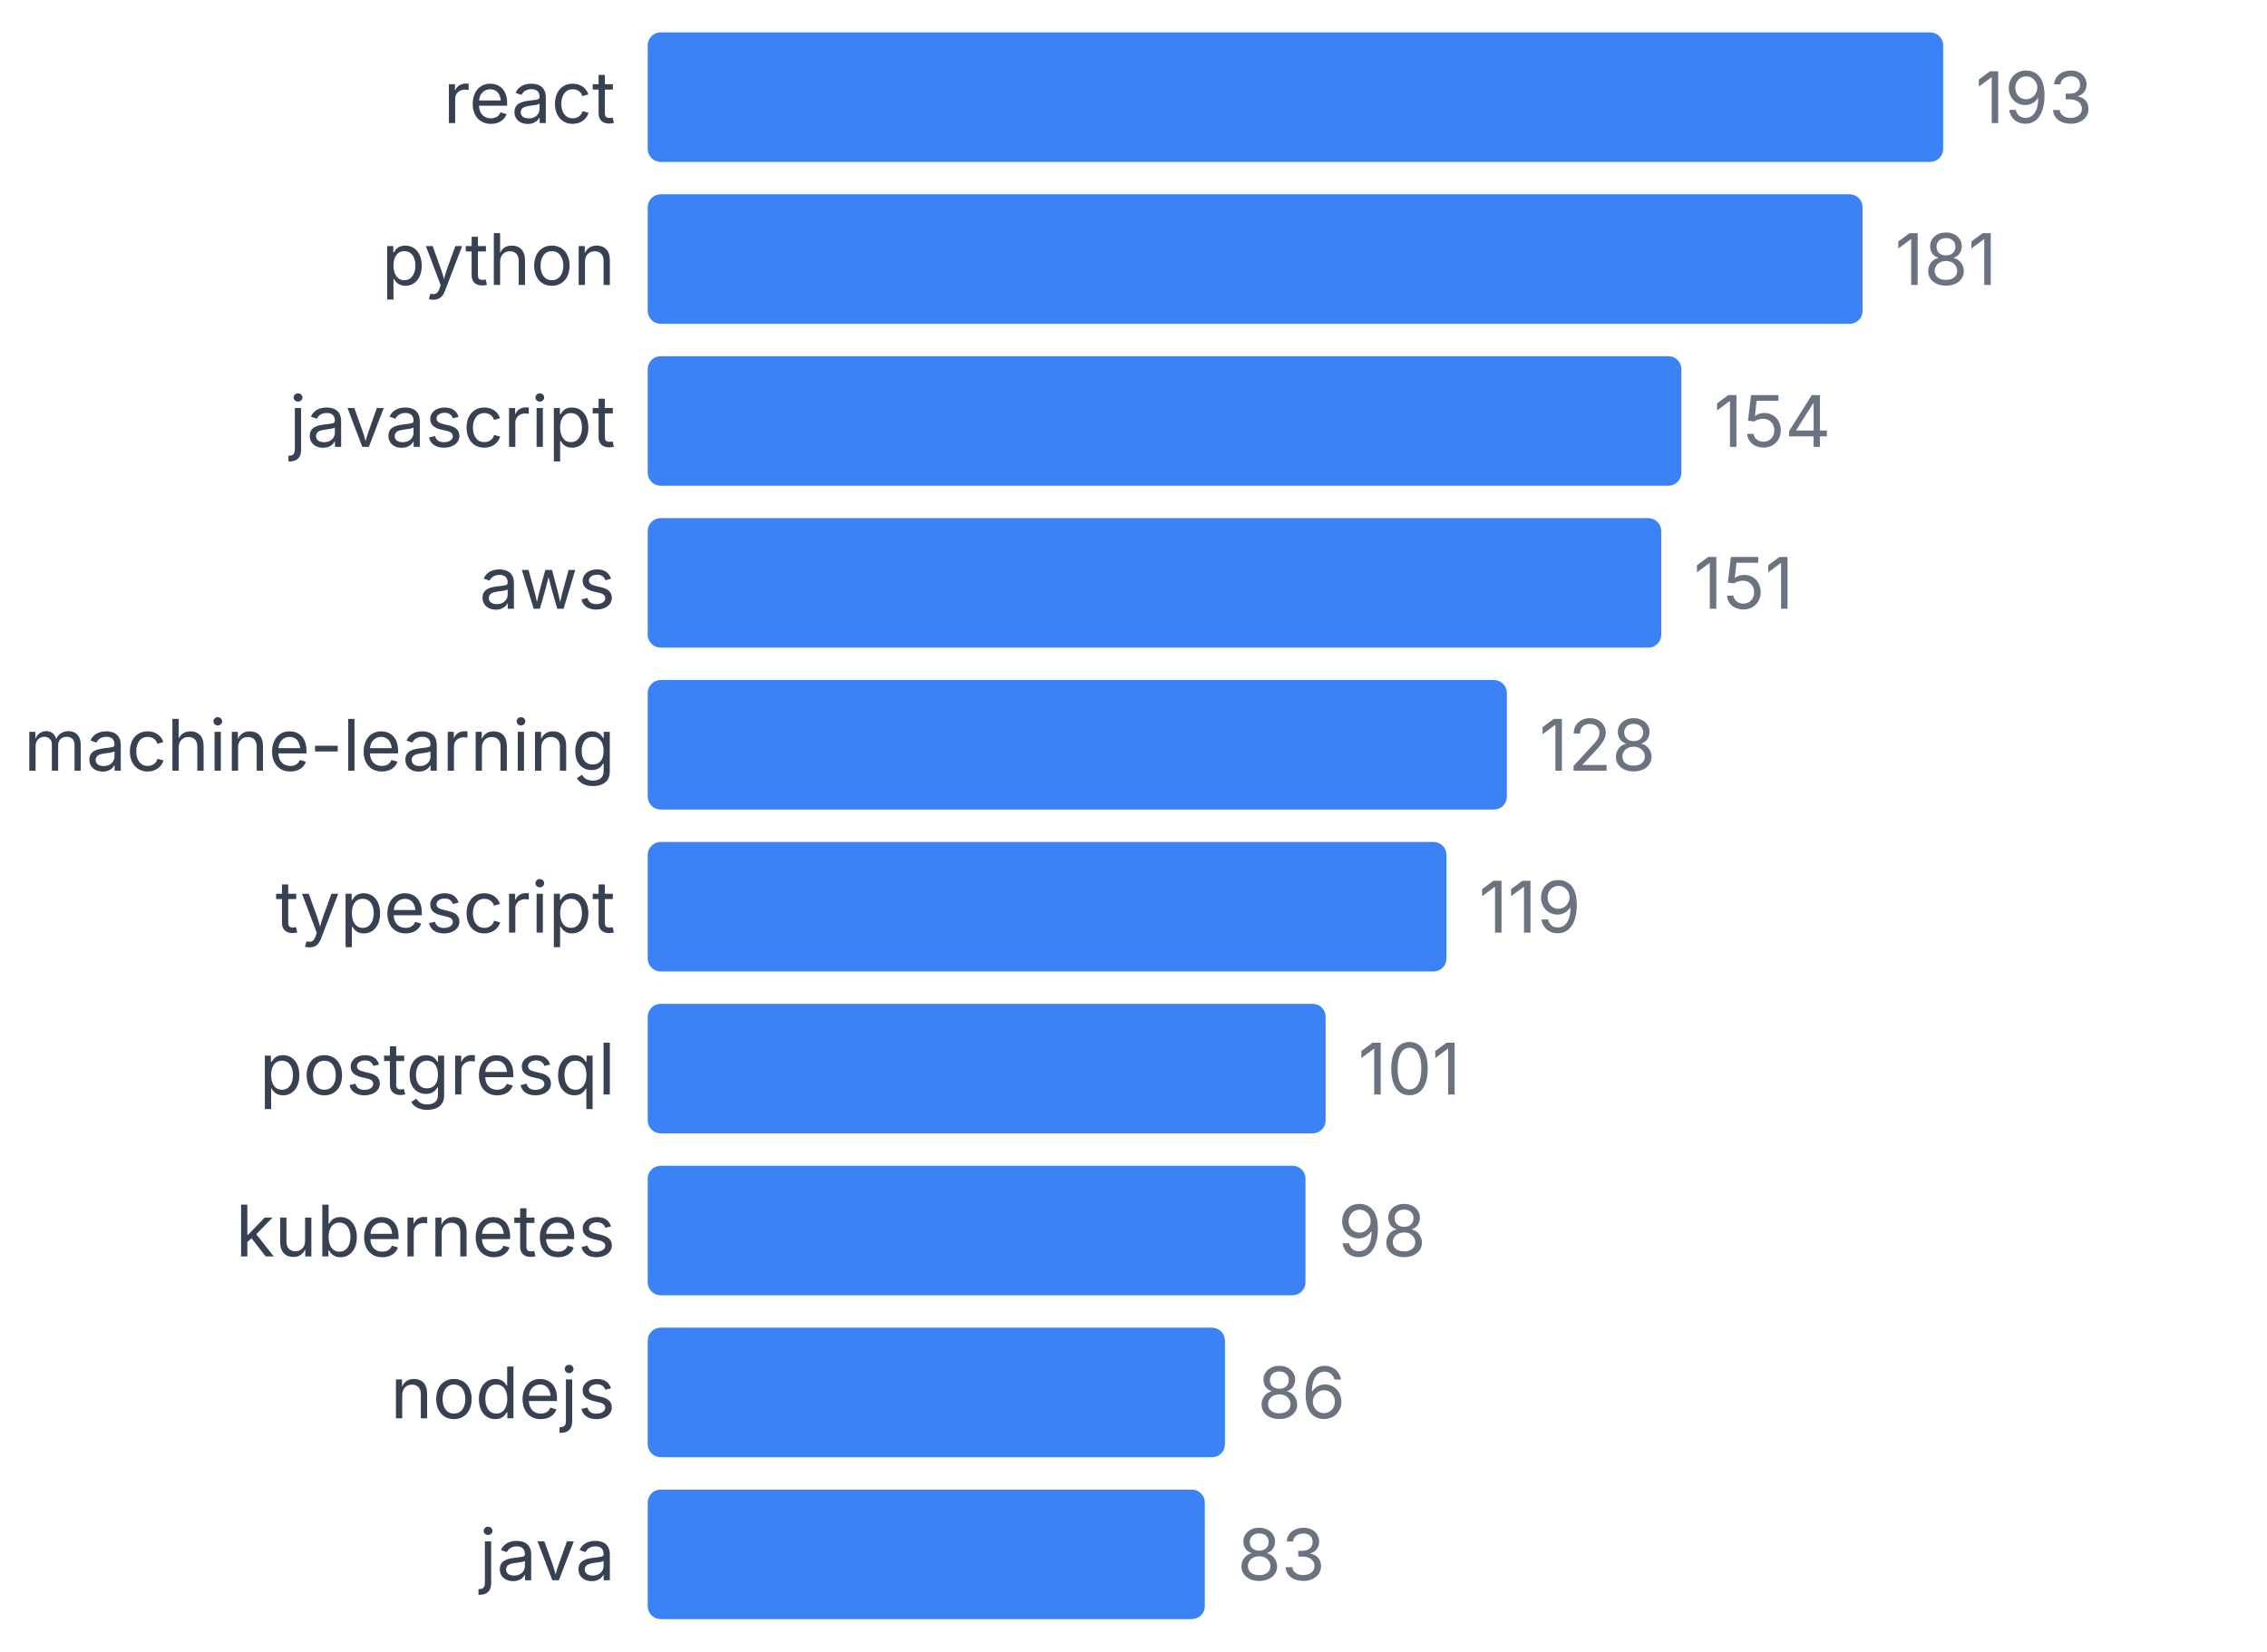
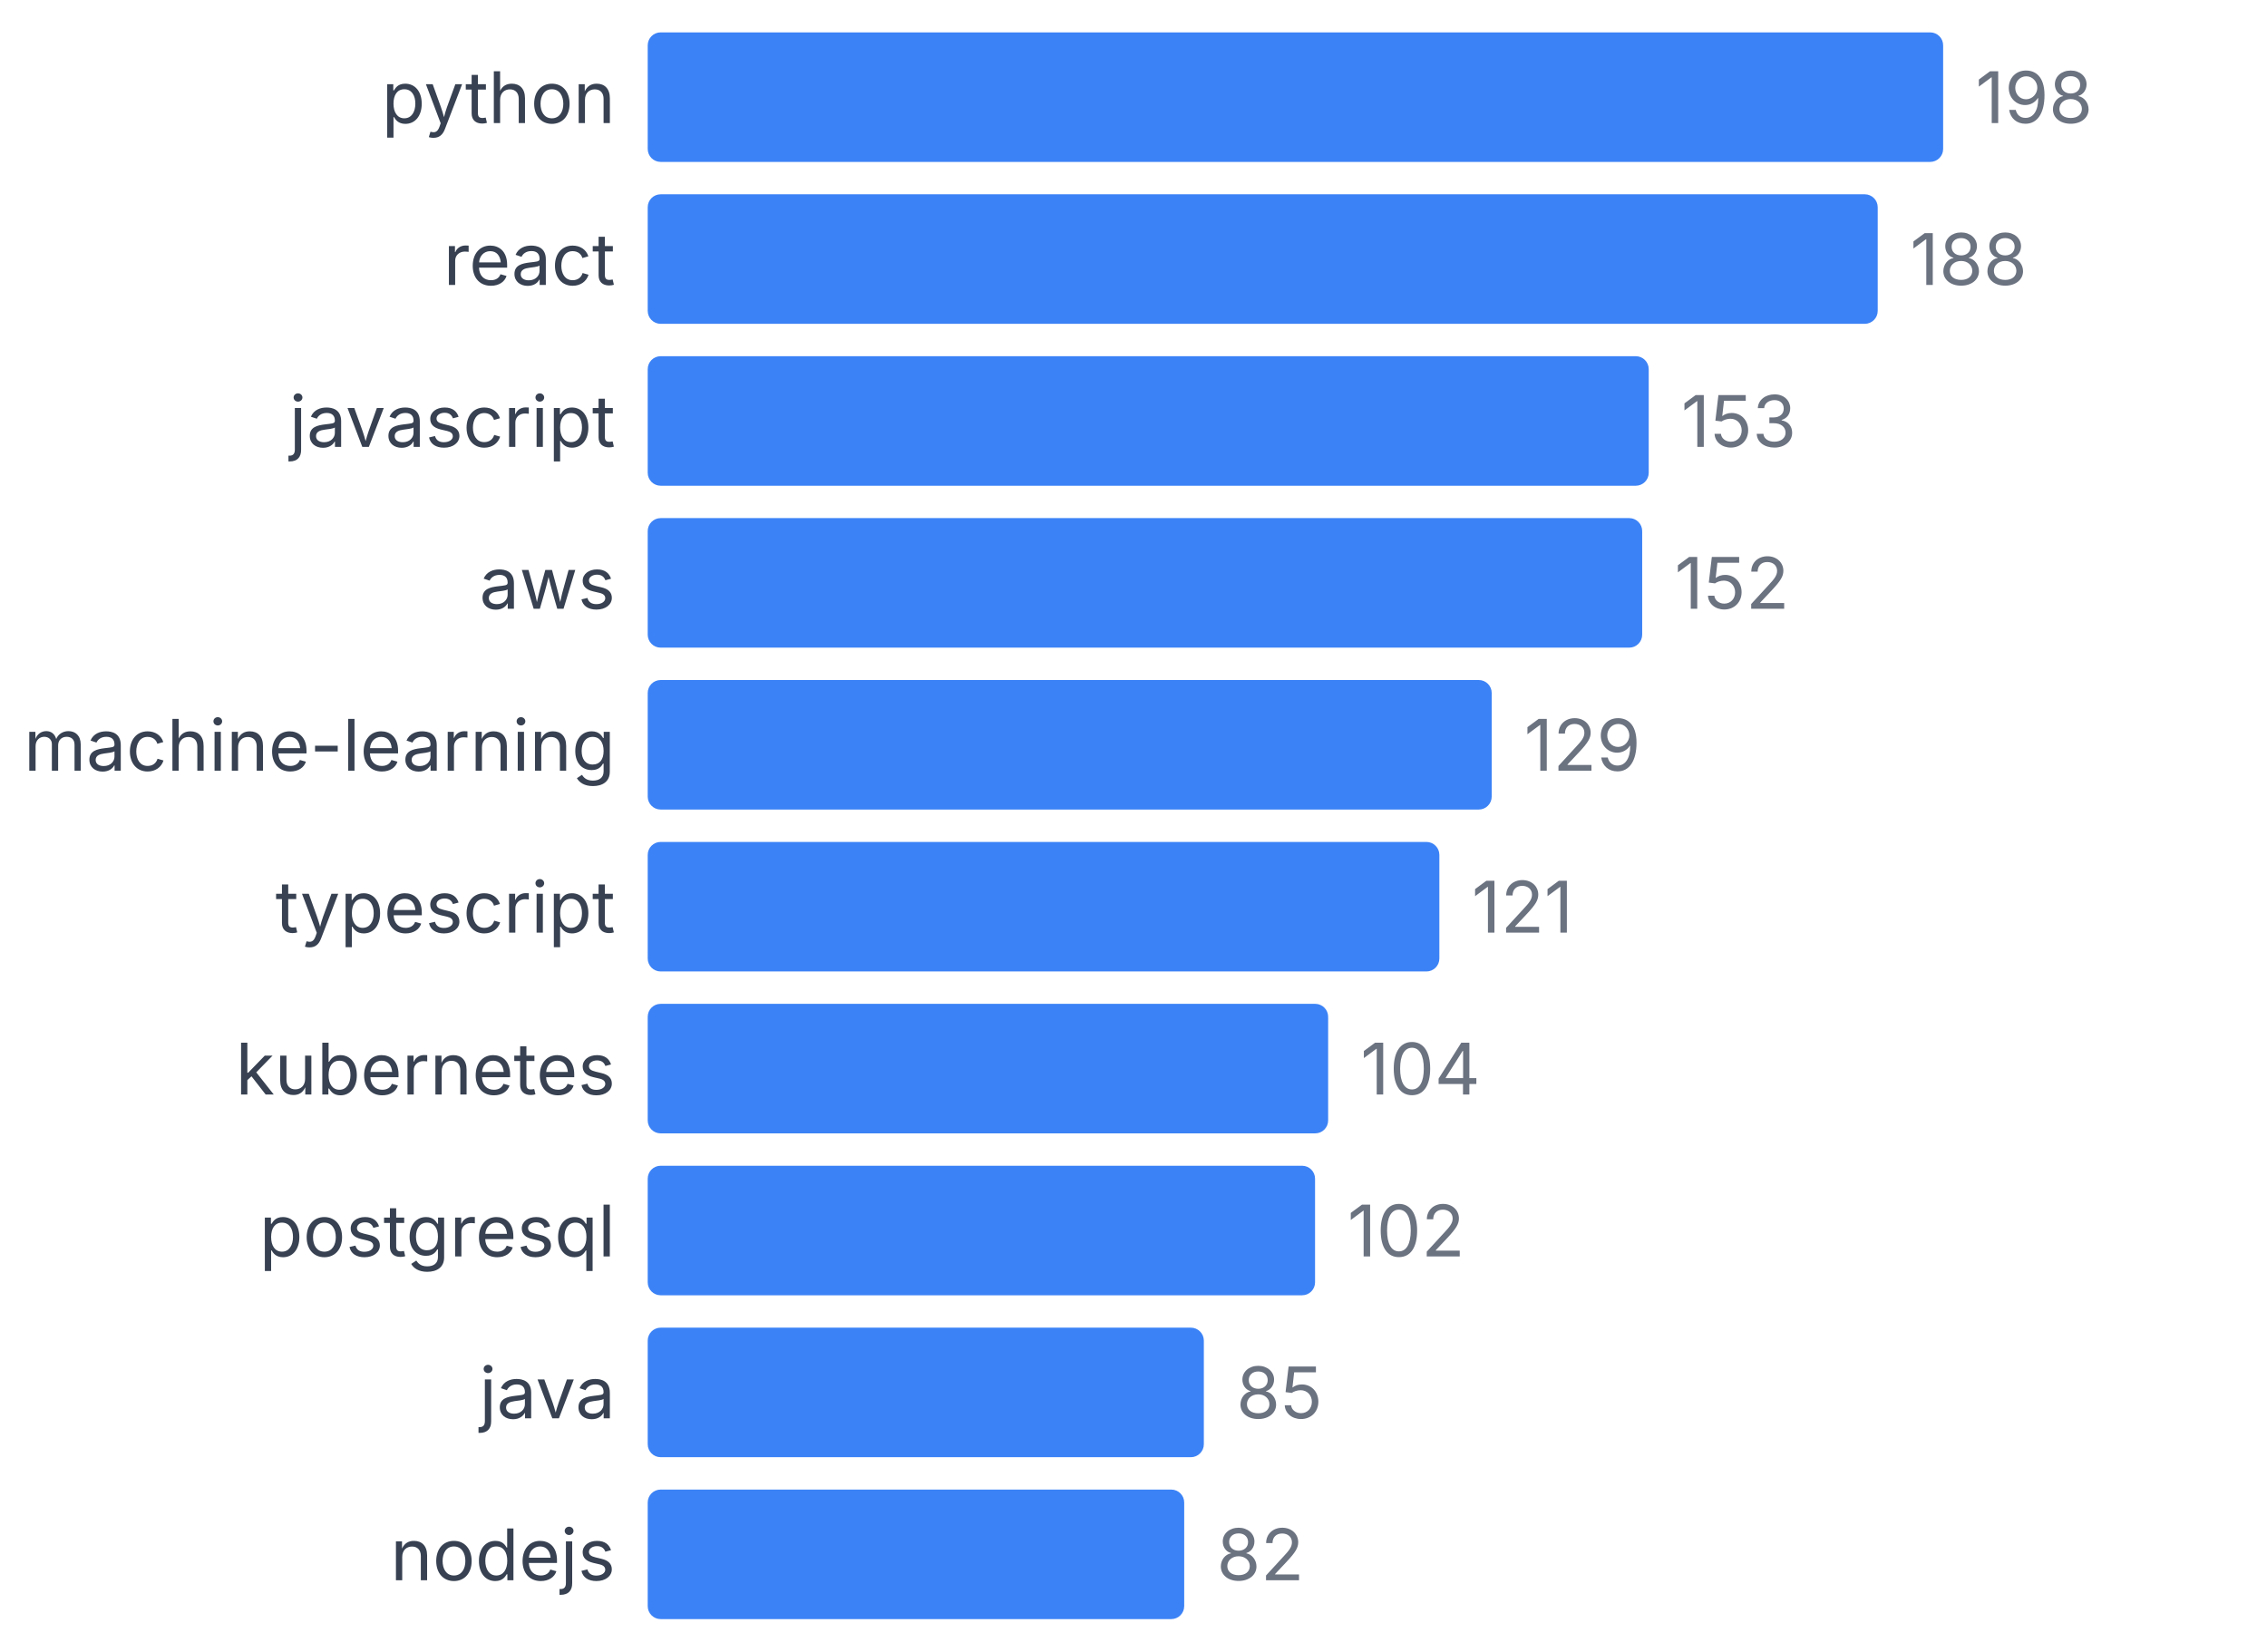
<svg xmlns="http://www.w3.org/2000/svg" width="350" height="255" viewBox="0 0 350 255">
  <style>
    text { font-family: system-ui, -apple-system, sans-serif; }
  </style>
-   <text x="95" y="19" text-anchor="end" font-size="11" fill="#374151">react</text>
+   <text x="95" y="19" text-anchor="end" font-size="11" fill="#374151">python</text>
  <rect x="100" y="5" width="200" height="20" fill="#3b82f6" rx="2" />
-   <text x="305" y="19" font-size="11" fill="#6b7280">193</text>
-   <text x="95" y="44" text-anchor="end" font-size="11" fill="#374151">python</text>
-   <rect x="100" y="30" width="187.565" height="20" fill="#3b82f6" rx="2" />
-   <text x="292.565" y="44" font-size="11" fill="#6b7280">181</text>
+   <text x="305" y="19" font-size="11" fill="#6b7280">198</text>
+   <text x="95" y="44" text-anchor="end" font-size="11" fill="#374151">react</text>
+   <rect x="100" y="30" width="189.899" height="20" fill="#3b82f6" rx="2" />
+   <text x="294.899" y="44" font-size="11" fill="#6b7280">188</text>
  <text x="95" y="69" text-anchor="end" font-size="11" fill="#374151">javascript</text>
-   <rect x="100" y="55" width="159.585" height="20" fill="#3b82f6" rx="2" />
-   <text x="264.585" y="69" font-size="11" fill="#6b7280">154</text>
+   <rect x="100" y="55" width="154.545" height="20" fill="#3b82f6" rx="2" />
+   <text x="259.545" y="69" font-size="11" fill="#6b7280">153</text>
  <text x="95" y="94" text-anchor="end" font-size="11" fill="#374151">aws</text>
-   <rect x="100" y="80" width="156.477" height="20" fill="#3b82f6" rx="2" />
-   <text x="261.477" y="94" font-size="11" fill="#6b7280">151</text>
+   <rect x="100" y="80" width="153.535" height="20" fill="#3b82f6" rx="2" />
+   <text x="258.535" y="94" font-size="11" fill="#6b7280">152</text>
  <text x="95" y="119" text-anchor="end" font-size="11" fill="#374151">machine-learning</text>
-   <rect x="100" y="105" width="132.642" height="20" fill="#3b82f6" rx="2" />
-   <text x="237.642" y="119" font-size="11" fill="#6b7280">128</text>
+   <rect x="100" y="105" width="130.303" height="20" fill="#3b82f6" rx="2" />
+   <text x="235.303" y="119" font-size="11" fill="#6b7280">129</text>
  <text x="95" y="144" text-anchor="end" font-size="11" fill="#374151">typescript</text>
-   <rect x="100" y="130" width="123.316" height="20" fill="#3b82f6" rx="2" />
-   <text x="228.316" y="144" font-size="11" fill="#6b7280">119</text>
-   <text x="95" y="169" text-anchor="end" font-size="11" fill="#374151">postgresql</text>
-   <rect x="100" y="155" width="104.663" height="20" fill="#3b82f6" rx="2" />
-   <text x="209.663" y="169" font-size="11" fill="#6b7280">101</text>
-   <text x="95" y="194" text-anchor="end" font-size="11" fill="#374151">kubernetes</text>
-   <rect x="100" y="180" width="101.554" height="20" fill="#3b82f6" rx="2" />
-   <text x="206.554" y="194" font-size="11" fill="#6b7280">98</text>
-   <text x="95" y="219" text-anchor="end" font-size="11" fill="#374151">nodejs</text>
-   <rect x="100" y="205" width="89.119" height="20" fill="#3b82f6" rx="2" />
-   <text x="194.119" y="219" font-size="11" fill="#6b7280">86</text>
-   <text x="95" y="244" text-anchor="end" font-size="11" fill="#374151">java</text>
-   <rect x="100" y="230" width="86.01" height="20" fill="#3b82f6" rx="2" />
-   <text x="191.01" y="244" font-size="11" fill="#6b7280">83</text>
+   <rect x="100" y="130" width="122.222" height="20" fill="#3b82f6" rx="2" />
+   <text x="227.222" y="144" font-size="11" fill="#6b7280">121</text>
+   <text x="95" y="169" text-anchor="end" font-size="11" fill="#374151">kubernetes</text>
+   <rect x="100" y="155" width="105.051" height="20" fill="#3b82f6" rx="2" />
+   <text x="210.051" y="169" font-size="11" fill="#6b7280">104</text>
+   <text x="95" y="194" text-anchor="end" font-size="11" fill="#374151">postgresql</text>
+   <rect x="100" y="180" width="103.03" height="20" fill="#3b82f6" rx="2" />
+   <text x="208.03" y="194" font-size="11" fill="#6b7280">102</text>
+   <text x="95" y="219" text-anchor="end" font-size="11" fill="#374151">java</text>
+   <rect x="100" y="205" width="85.859" height="20" fill="#3b82f6" rx="2" />
+   <text x="190.859" y="219" font-size="11" fill="#6b7280">85</text>
+   <text x="95" y="244" text-anchor="end" font-size="11" fill="#374151">nodejs</text>
+   <rect x="100" y="230" width="82.828" height="20" fill="#3b82f6" rx="2" />
+   <text x="187.828" y="244" font-size="11" fill="#6b7280">82</text>
</svg>
